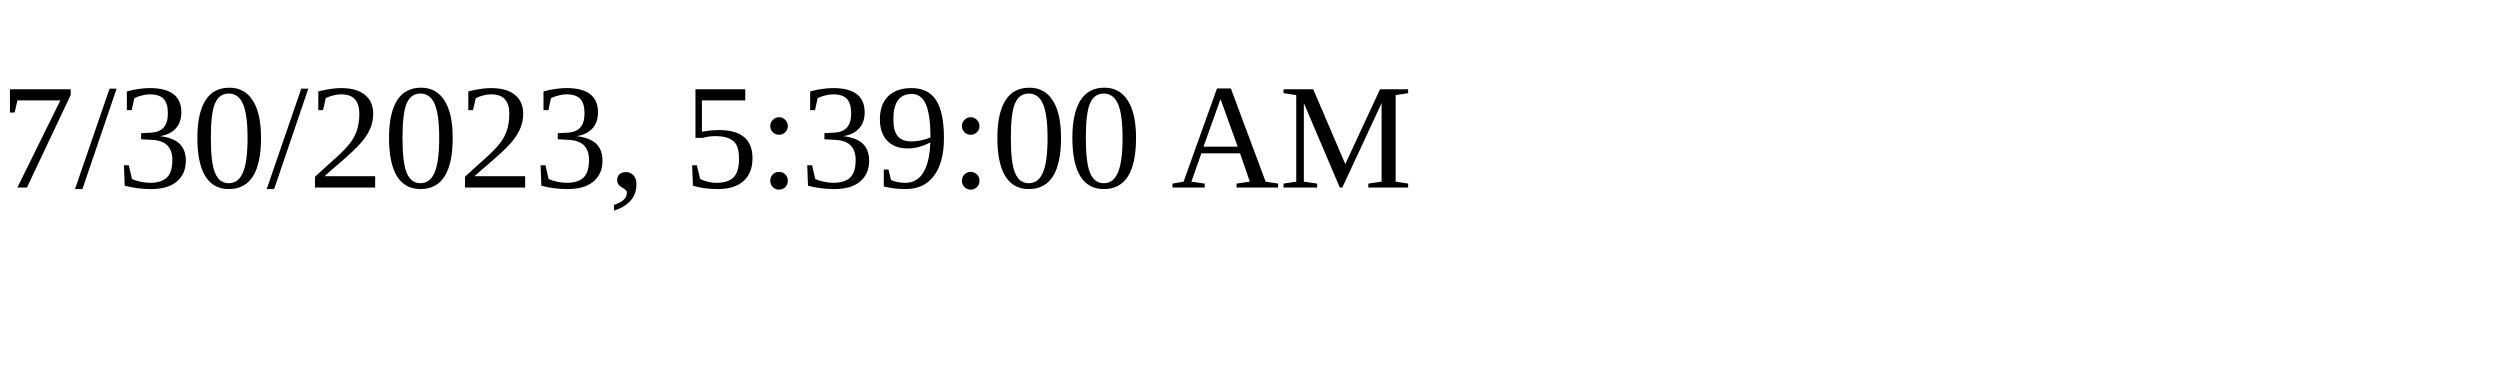
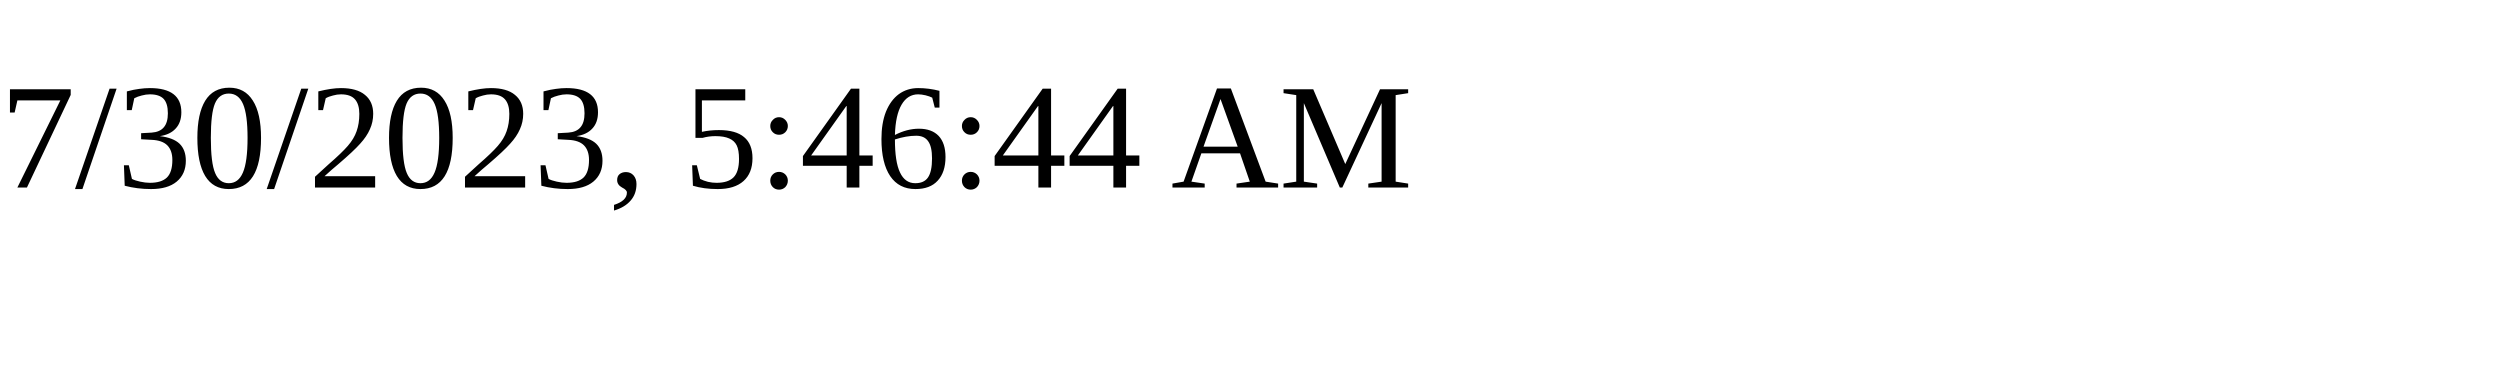
<svg xmlns="http://www.w3.org/2000/svg" height="30" width="200">
-   <text x="0" y="15">7/30/2023, 5:39:00 AM</text>
+   <text x="0" y="15">7/30/2023, 5:46:44 AM</text>
</svg>
